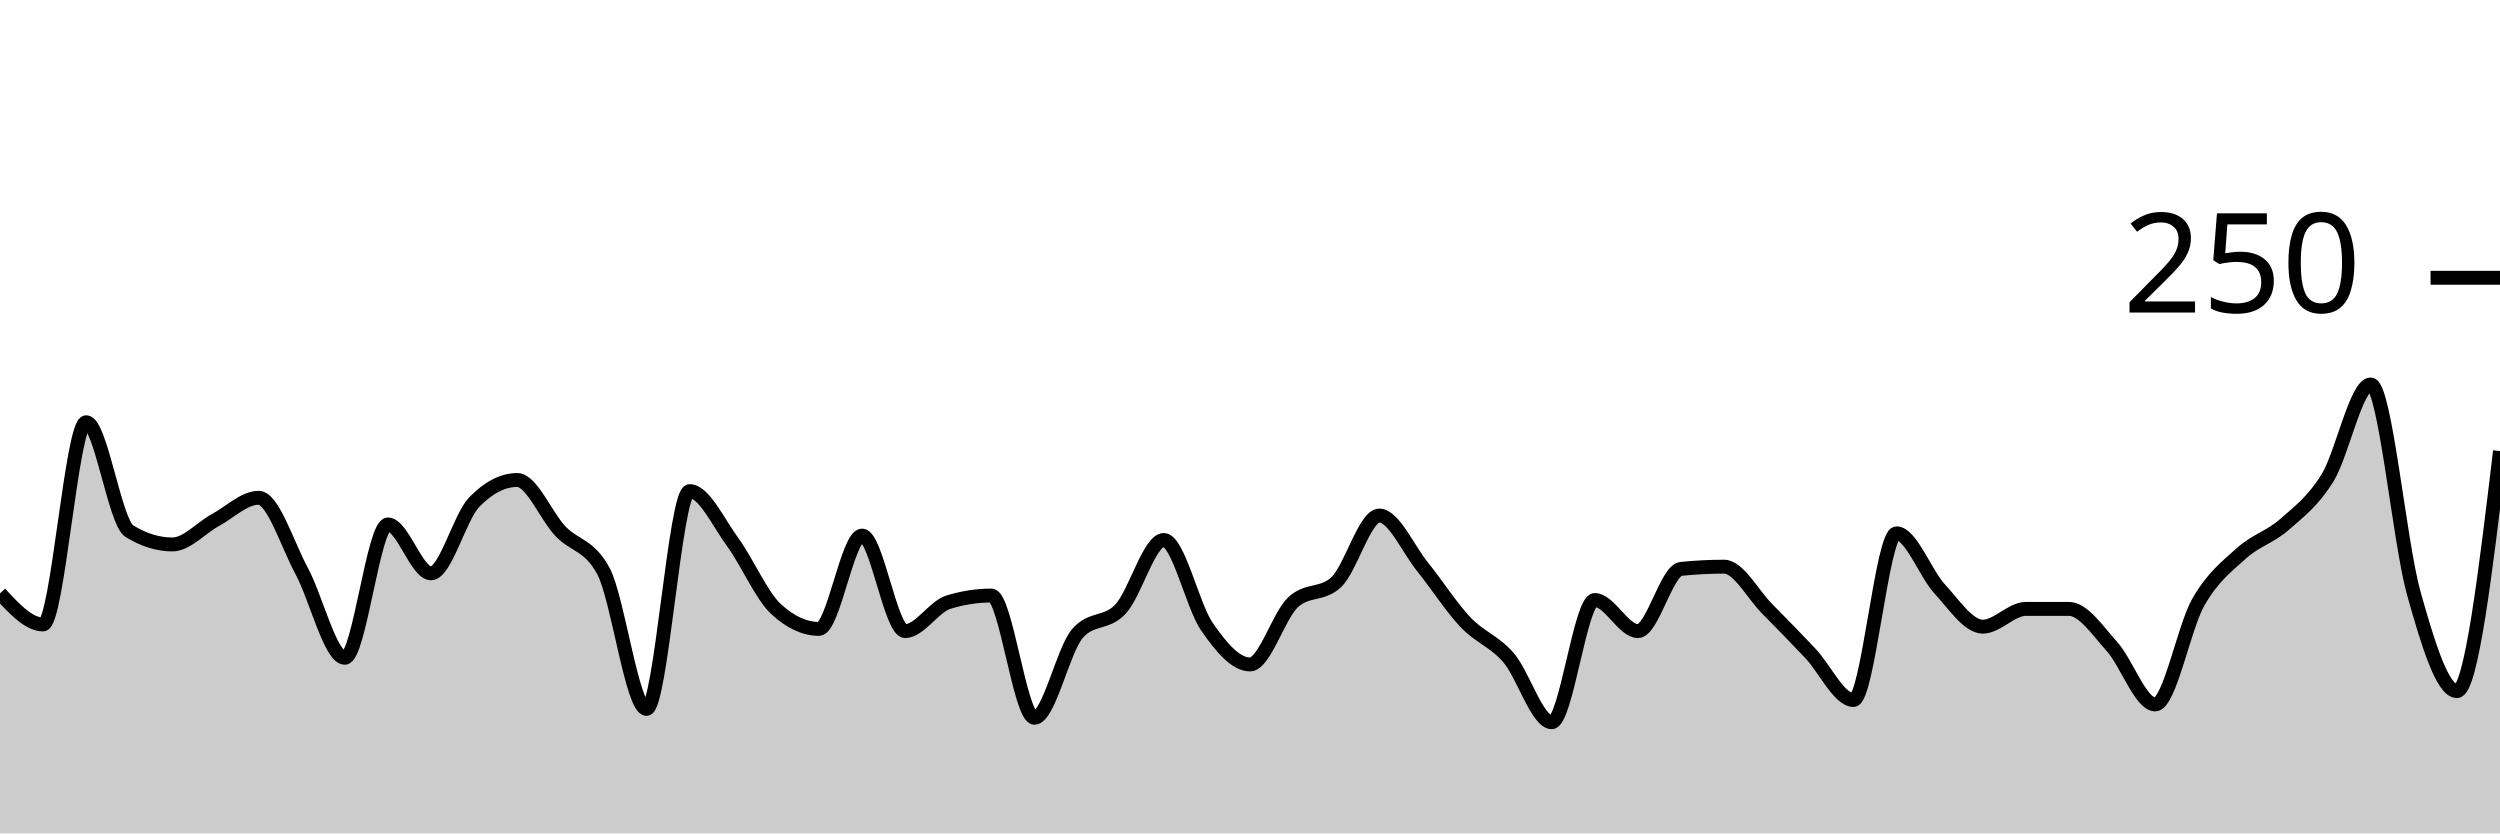
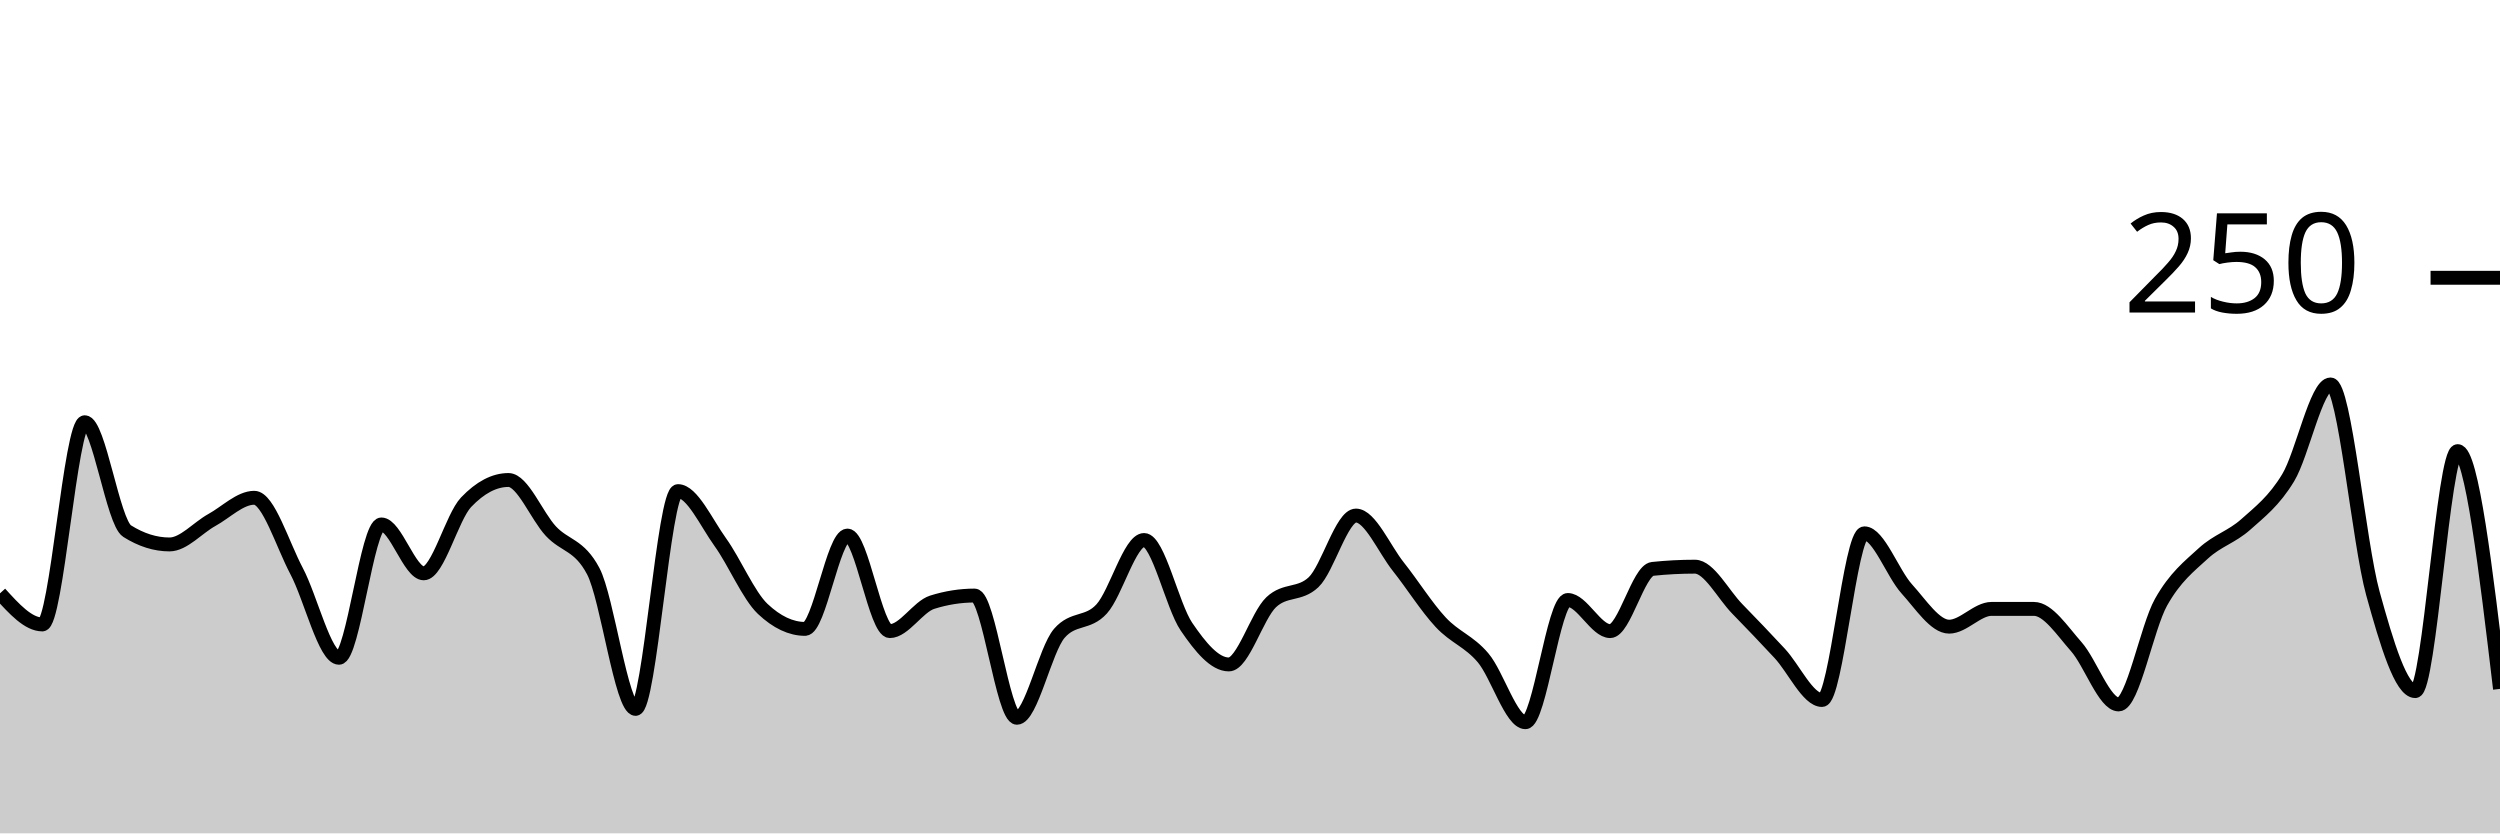
<svg xmlns="http://www.w3.org/2000/svg" viewBox="0 0 180 60">
  <g transform="translate(0,20)">
-     <path class="area" fill="rgba(0, 0, 0, 0.2)" d="M0,22.72C1.034,23.84,2.069,24.96,3.103,24.96C4.138,24.96,5.172,10.4,6.207,10.4C7.241,10.4,8.276,17.6,9.31,18.24C10.345,18.88,11.379,19.2,12.414,19.2C13.448,19.2,14.483,18,15.517,17.44C16.552,16.88,17.586,15.84,18.621,15.84C19.655,15.84,20.69,19.2,21.724,21.12C22.759,23.04,23.793,27.36,24.828,27.36C25.862,27.36,26.897,17.76,27.931,17.76C28.966,17.76,30,21.28,31.034,21.28C32.069,21.28,33.103,17.227,34.138,16.16C35.172,15.093,36.207,14.56,37.241,14.56C38.276,14.56,39.31,17.147,40.345,18.24C41.379,19.333,42.414,19.2,43.448,21.12C44.483,23.04,45.517,31.04,46.552,31.04C47.586,31.04,48.621,15.36,49.655,15.36C50.69,15.36,51.724,17.627,52.759,19.04C53.793,20.453,54.828,22.88,55.862,23.84C56.897,24.8,57.931,25.28,58.966,25.28C60,25.28,61.034,18.56,62.069,18.56C63.103,18.56,64.138,25.44,65.172,25.44C66.207,25.44,67.241,23.68,68.276,23.36C69.31,23.04,70.345,22.88,71.379,22.88C72.414,22.88,73.448,31.68,74.483,31.68C75.517,31.68,76.552,26.773,77.586,25.6C78.621,24.427,79.655,24.96,80.69,23.84C81.724,22.72,82.759,18.88,83.793,18.88C84.828,18.88,85.862,23.627,86.897,25.12C87.931,26.613,88.966,27.84,90,27.84C91.034,27.84,92.069,24.32,93.103,23.36C94.138,22.4,95.172,22.88,96.207,21.92C97.241,20.96,98.276,17.12,99.31,17.12C100.345,17.12,101.379,19.52,102.414,20.8C103.448,22.08,104.483,23.707,105.517,24.8C106.552,25.893,107.586,26.16,108.621,27.36C109.655,28.56,110.69,32,111.724,32C112.759,32,113.793,23.2,114.828,23.2C115.862,23.2,116.897,25.44,117.931,25.44C118.966,25.44,120,21.067,121.034,20.96C122.069,20.853,123.103,20.8,124.138,20.8C125.172,20.8,126.207,22.8,127.241,23.84C128.276,24.88,129.31,25.947,130.345,27.04C131.379,28.133,132.414,30.4,133.448,30.4C134.483,30.4,135.517,18.4,136.552,18.4C137.586,18.4,138.621,21.28,139.655,22.4C140.69,23.52,141.724,25.12,142.759,25.12C143.793,25.12,144.828,23.84,145.862,23.84C146.897,23.84,147.931,23.84,148.966,23.84C150,23.84,151.034,25.413,152.069,26.56C153.103,27.707,154.138,30.72,155.172,30.72C156.207,30.72,157.241,25.173,158.276,23.36C159.31,21.547,160.345,20.773,161.379,19.84C162.414,18.907,163.448,18.667,164.483,17.76C165.517,16.853,166.552,16.08,167.586,14.4C168.621,12.72,169.655,7.68,170.69,7.68C171.724,7.68,172.759,19.04,173.793,22.72C174.828,26.4,175.862,29.76,176.897,29.76C177.931,29.76,178.966,21.12,180,12.48L180,40C178.966,40,177.931,40,176.897,40C175.862,40,174.828,40,173.793,40C172.759,40,171.724,40,170.69,40C169.655,40,168.621,40,167.586,40C166.552,40,165.517,40,164.483,40C163.448,40,162.414,40,161.379,40C160.345,40,159.31,40,158.276,40C157.241,40,156.207,40,155.172,40C154.138,40,153.103,40,152.069,40C151.034,40,150,40,148.966,40C147.931,40,146.897,40,145.862,40C144.828,40,143.793,40,142.759,40C141.724,40,140.69,40,139.655,40C138.621,40,137.586,40,136.552,40C135.517,40,134.483,40,133.448,40C132.414,40,131.379,40,130.345,40C129.31,40,128.276,40,127.241,40C126.207,40,125.172,40,124.138,40C123.103,40,122.069,40,121.034,40C120,40,118.966,40,117.931,40C116.897,40,115.862,40,114.828,40C113.793,40,112.759,40,111.724,40C110.69,40,109.655,40,108.621,40C107.586,40,106.552,40,105.517,40C104.483,40,103.448,40,102.414,40C101.379,40,100.345,40,99.31,40C98.276,40,97.241,40,96.207,40C95.172,40,94.138,40,93.103,40C92.069,40,91.034,40,90,40C88.966,40,87.931,40,86.897,40C85.862,40,84.828,40,83.793,40C82.759,40,81.724,40,80.69,40C79.655,40,78.621,40,77.586,40C76.552,40,75.517,40,74.483,40C73.448,40,72.414,40,71.379,40C70.345,40,69.31,40,68.276,40C67.241,40,66.207,40,65.172,40C64.138,40,63.103,40,62.069,40C61.034,40,60,40,58.966,40C57.931,40,56.897,40,55.862,40C54.828,40,53.793,40,52.759,40C51.724,40,50.69,40,49.655,40C48.621,40,47.586,40,46.552,40C45.517,40,44.483,40,43.448,40C42.414,40,41.379,40,40.345,40C39.31,40,38.276,40,37.241,40C36.207,40,35.172,40,34.138,40C33.103,40,32.069,40,31.034,40C30,40,28.966,40,27.931,40C26.897,40,25.862,40,24.828,40C23.793,40,22.759,40,21.724,40C20.69,40,19.655,40,18.621,40C17.586,40,16.552,40,15.517,40C14.483,40,13.448,40,12.414,40C11.379,40,10.345,40,9.31,40C8.276,40,7.241,40,6.207,40C5.172,40,4.138,40,3.103,40C2.069,40,1.034,40,0,40Z" />
-     <path class="line" stroke="black" fill="none" d="M0,22.72C1.034,23.84,2.069,24.96,3.103,24.96C4.138,24.96,5.172,10.4,6.207,10.4C7.241,10.4,8.276,17.6,9.31,18.24C10.345,18.88,11.379,19.2,12.414,19.2C13.448,19.2,14.483,18,15.517,17.44C16.552,16.88,17.586,15.84,18.621,15.84C19.655,15.84,20.69,19.2,21.724,21.12C22.759,23.04,23.793,27.36,24.828,27.36C25.862,27.36,26.897,17.76,27.931,17.76C28.966,17.76,30,21.28,31.034,21.28C32.069,21.28,33.103,17.227,34.138,16.16C35.172,15.093,36.207,14.56,37.241,14.56C38.276,14.56,39.31,17.147,40.345,18.24C41.379,19.333,42.414,19.2,43.448,21.12C44.483,23.04,45.517,31.04,46.552,31.04C47.586,31.04,48.621,15.36,49.655,15.36C50.69,15.36,51.724,17.627,52.759,19.04C53.793,20.453,54.828,22.88,55.862,23.84C56.897,24.8,57.931,25.28,58.966,25.28C60,25.28,61.034,18.56,62.069,18.56C63.103,18.56,64.138,25.44,65.172,25.44C66.207,25.44,67.241,23.68,68.276,23.36C69.31,23.04,70.345,22.88,71.379,22.88C72.414,22.88,73.448,31.68,74.483,31.68C75.517,31.68,76.552,26.773,77.586,25.6C78.621,24.427,79.655,24.96,80.69,23.84C81.724,22.72,82.759,18.88,83.793,18.88C84.828,18.88,85.862,23.627,86.897,25.12C87.931,26.613,88.966,27.84,90,27.84C91.034,27.84,92.069,24.32,93.103,23.36C94.138,22.4,95.172,22.88,96.207,21.92C97.241,20.96,98.276,17.12,99.31,17.12C100.345,17.12,101.379,19.52,102.414,20.8C103.448,22.08,104.483,23.707,105.517,24.8C106.552,25.893,107.586,26.16,108.621,27.36C109.655,28.56,110.69,32,111.724,32C112.759,32,113.793,23.2,114.828,23.2C115.862,23.2,116.897,25.44,117.931,25.44C118.966,25.44,120,21.067,121.034,20.96C122.069,20.853,123.103,20.8,124.138,20.8C125.172,20.8,126.207,22.8,127.241,23.84C128.276,24.88,129.31,25.947,130.345,27.04C131.379,28.133,132.414,30.4,133.448,30.4C134.483,30.4,135.517,18.4,136.552,18.4C137.586,18.4,138.621,21.28,139.655,22.4C140.69,23.52,141.724,25.12,142.759,25.12C143.793,25.12,144.828,23.84,145.862,23.84C146.897,23.84,147.931,23.84,148.966,23.84C150,23.84,151.034,25.413,152.069,26.56C153.103,27.707,154.138,30.72,155.172,30.72C156.207,30.72,157.241,25.173,158.276,23.36C159.31,21.547,160.345,20.773,161.379,19.84C162.414,18.907,163.448,18.667,164.483,17.76C165.517,16.853,166.552,16.08,167.586,14.4C168.621,12.72,169.655,7.68,170.69,7.68C171.724,7.68,172.759,19.04,173.793,22.72C174.828,26.4,175.862,29.76,176.897,29.76C177.931,29.76,178.966,21.12,180,12.48" />
+     <path class="area" fill="rgba(0, 0, 0, 0.2)" d="M0,22.72C1.017,23.84,2.034,24.96,3.051,24.96C4.068,24.96,5.085,10.4,6.102,10.4C7.119,10.4,8.136,17.6,9.153,18.24C10.169,18.88,11.186,19.2,12.203,19.2C13.22,19.2,14.237,18,15.254,17.44C16.271,16.88,17.288,15.84,18.305,15.84C19.322,15.84,20.339,19.2,21.356,21.12C22.373,23.04,23.39,27.36,24.407,27.36C25.424,27.36,26.441,17.76,27.458,17.76C28.475,17.76,29.492,21.28,30.508,21.28C31.525,21.28,32.542,17.227,33.559,16.16C34.576,15.093,35.593,14.56,36.61,14.56C37.627,14.56,38.644,17.147,39.661,18.24C40.678,19.333,41.695,19.2,42.712,21.12C43.729,23.04,44.746,31.04,45.763,31.04C46.78,31.04,47.797,15.36,48.814,15.36C49.831,15.36,50.847,17.627,51.864,19.04C52.881,20.453,53.898,22.88,54.915,23.84C55.932,24.8,56.949,25.28,57.966,25.28C58.983,25.28,60,18.56,61.017,18.56C62.034,18.56,63.051,25.44,64.068,25.44C65.085,25.44,66.102,23.68,67.119,23.36C68.136,23.04,69.153,22.88,70.169,22.88C71.186,22.88,72.203,31.68,73.22,31.68C74.237,31.68,75.254,26.773,76.271,25.6C77.288,24.427,78.305,24.96,79.322,23.84C80.339,22.72,81.356,18.88,82.373,18.88C83.39,18.88,84.407,23.627,85.424,25.12C86.441,26.613,87.458,27.84,88.475,27.84C89.492,27.84,90.508,24.32,91.525,23.36C92.542,22.4,93.559,22.88,94.576,21.92C95.593,20.96,96.61,17.12,97.627,17.12C98.644,17.12,99.661,19.52,100.678,20.8C101.695,22.08,102.712,23.707,103.729,24.8C104.746,25.893,105.763,26.16,106.78,27.36C107.797,28.56,108.814,32,109.831,32C110.847,32,111.864,23.2,112.881,23.2C113.898,23.2,114.915,25.44,115.932,25.44C116.949,25.44,117.966,21.067,118.983,20.96C120,20.853,121.017,20.8,122.034,20.8C123.051,20.8,124.068,22.8,125.085,23.84C126.102,24.88,127.119,25.947,128.136,27.04C129.153,28.133,130.169,30.4,131.186,30.4C132.203,30.4,133.22,18.4,134.237,18.4C135.254,18.4,136.271,21.28,137.288,22.4C138.305,23.52,139.322,25.12,140.339,25.12C141.356,25.12,142.373,23.84,143.39,23.84C144.407,23.84,145.424,23.84,146.441,23.84C147.458,23.84,148.475,25.413,149.492,26.56C150.508,27.707,151.525,30.72,152.542,30.72C153.559,30.72,154.576,25.173,155.593,23.36C156.61,21.547,157.627,20.773,158.644,19.84C159.661,18.907,160.678,18.667,161.695,17.76C162.712,16.853,163.729,16.08,164.746,14.4C165.763,12.72,166.78,7.68,167.797,7.68C168.814,7.68,169.831,19.04,170.847,22.72C171.864,26.4,172.881,29.76,173.898,29.76C174.915,29.76,175.932,12.48,176.949,12.48C177.966,12.48,178.983,21.04,180,29.6L180,40C178.983,40,177.966,40,176.949,40C175.932,40,174.915,40,173.898,40C172.881,40,171.864,40,170.847,40C169.831,40,168.814,40,167.797,40C166.78,40,165.763,40,164.746,40C163.729,40,162.712,40,161.695,40C160.678,40,159.661,40,158.644,40C157.627,40,156.61,40,155.593,40C154.576,40,153.559,40,152.542,40C151.525,40,150.508,40,149.492,40C148.475,40,147.458,40,146.441,40C145.424,40,144.407,40,143.39,40C142.373,40,141.356,40,140.339,40C139.322,40,138.305,40,137.288,40C136.271,40,135.254,40,134.237,40C133.22,40,132.203,40,131.186,40C130.169,40,129.153,40,128.136,40C127.119,40,126.102,40,125.085,40C124.068,40,123.051,40,122.034,40C121.017,40,120,40,118.983,40C117.966,40,116.949,40,115.932,40C114.915,40,113.898,40,112.881,40C111.864,40,110.847,40,109.831,40C108.814,40,107.797,40,106.78,40C105.763,40,104.746,40,103.729,40C102.712,40,101.695,40,100.678,40C99.661,40,98.644,40,97.627,40C96.61,40,95.593,40,94.576,40C93.559,40,92.542,40,91.525,40C90.508,40,89.492,40,88.475,40C87.458,40,86.441,40,85.424,40C84.407,40,83.39,40,82.373,40C81.356,40,80.339,40,79.322,40C78.305,40,77.288,40,76.271,40C75.254,40,74.237,40,73.22,40C72.203,40,71.186,40,70.169,40C69.153,40,68.136,40,67.119,40C66.102,40,65.085,40,64.068,40C63.051,40,62.034,40,61.017,40C60,40,58.983,40,57.966,40C56.949,40,55.932,40,54.915,40C53.898,40,52.881,40,51.864,40C50.847,40,49.831,40,48.814,40C47.797,40,46.78,40,45.763,40C44.746,40,43.729,40,42.712,40C41.695,40,40.678,40,39.661,40C38.644,40,37.627,40,36.61,40C35.593,40,34.576,40,33.559,40C32.542,40,31.525,40,30.508,40C29.492,40,28.475,40,27.458,40C26.441,40,25.424,40,24.407,40C23.39,40,22.373,40,21.356,40C20.339,40,19.322,40,18.305,40C17.288,40,16.271,40,15.254,40C14.237,40,13.22,40,12.203,40C11.186,40,10.169,40,9.153,40C8.136,40,7.119,40,6.102,40C5.085,40,4.068,40,3.051,40C2.034,40,1.017,40,0,40Z" />
+     <path class="line" stroke="black" fill="none" d="M0,22.72C1.017,23.84,2.034,24.96,3.051,24.96C4.068,24.96,5.085,10.4,6.102,10.4C7.119,10.4,8.136,17.6,9.153,18.24C10.169,18.88,11.186,19.2,12.203,19.2C13.22,19.2,14.237,18,15.254,17.44C16.271,16.88,17.288,15.84,18.305,15.84C19.322,15.84,20.339,19.2,21.356,21.12C22.373,23.04,23.39,27.36,24.407,27.36C25.424,27.36,26.441,17.76,27.458,17.76C28.475,17.76,29.492,21.28,30.508,21.28C31.525,21.28,32.542,17.227,33.559,16.16C34.576,15.093,35.593,14.56,36.61,14.56C37.627,14.56,38.644,17.147,39.661,18.24C40.678,19.333,41.695,19.2,42.712,21.12C43.729,23.04,44.746,31.04,45.763,31.04C46.78,31.04,47.797,15.36,48.814,15.36C49.831,15.36,50.847,17.627,51.864,19.04C52.881,20.453,53.898,22.88,54.915,23.84C55.932,24.8,56.949,25.28,57.966,25.28C58.983,25.28,60,18.56,61.017,18.56C62.034,18.56,63.051,25.44,64.068,25.44C65.085,25.44,66.102,23.68,67.119,23.36C68.136,23.04,69.153,22.88,70.169,22.88C71.186,22.88,72.203,31.68,73.22,31.68C74.237,31.68,75.254,26.773,76.271,25.6C77.288,24.427,78.305,24.96,79.322,23.84C80.339,22.72,81.356,18.88,82.373,18.88C83.39,18.88,84.407,23.627,85.424,25.12C86.441,26.613,87.458,27.84,88.475,27.84C89.492,27.84,90.508,24.32,91.525,23.36C92.542,22.4,93.559,22.88,94.576,21.92C95.593,20.96,96.61,17.12,97.627,17.12C98.644,17.12,99.661,19.52,100.678,20.8C101.695,22.08,102.712,23.707,103.729,24.8C104.746,25.893,105.763,26.16,106.78,27.36C107.797,28.56,108.814,32,109.831,32C110.847,32,111.864,23.2,112.881,23.2C113.898,23.2,114.915,25.44,115.932,25.44C116.949,25.44,117.966,21.067,118.983,20.96C120,20.853,121.017,20.8,122.034,20.8C123.051,20.8,124.068,22.8,125.085,23.84C126.102,24.88,127.119,25.947,128.136,27.04C129.153,28.133,130.169,30.4,131.186,30.4C132.203,30.4,133.22,18.4,134.237,18.4C135.254,18.4,136.271,21.28,137.288,22.4C138.305,23.52,139.322,25.12,140.339,25.12C141.356,25.12,142.373,23.84,143.39,23.84C144.407,23.84,145.424,23.84,146.441,23.84C147.458,23.84,148.475,25.413,149.492,26.56C150.508,27.707,151.525,30.72,152.542,30.72C153.559,30.72,154.576,25.173,155.593,23.36C156.61,21.547,157.627,20.773,158.644,19.84C159.661,18.907,160.678,18.667,161.695,17.76C162.712,16.853,163.729,16.08,164.746,14.4C165.763,12.72,166.78,7.68,167.797,7.68C168.814,7.68,169.831,19.04,170.847,22.72C171.864,26.4,172.881,29.76,173.898,29.76C174.915,29.76,175.932,12.48,176.949,12.48C177.966,12.48,178.983,21.04,180,29.6" />
    <path class="axis-ceiling" stroke-width="1" stroke="black" fill="none" d="M175,0L180,0" />
    <text class="axis-ceiling-label" font-family="sans-serif" text-anchor="end" font-size="10px" x="170" y="2.5">250</text>
  </g>
</svg>
